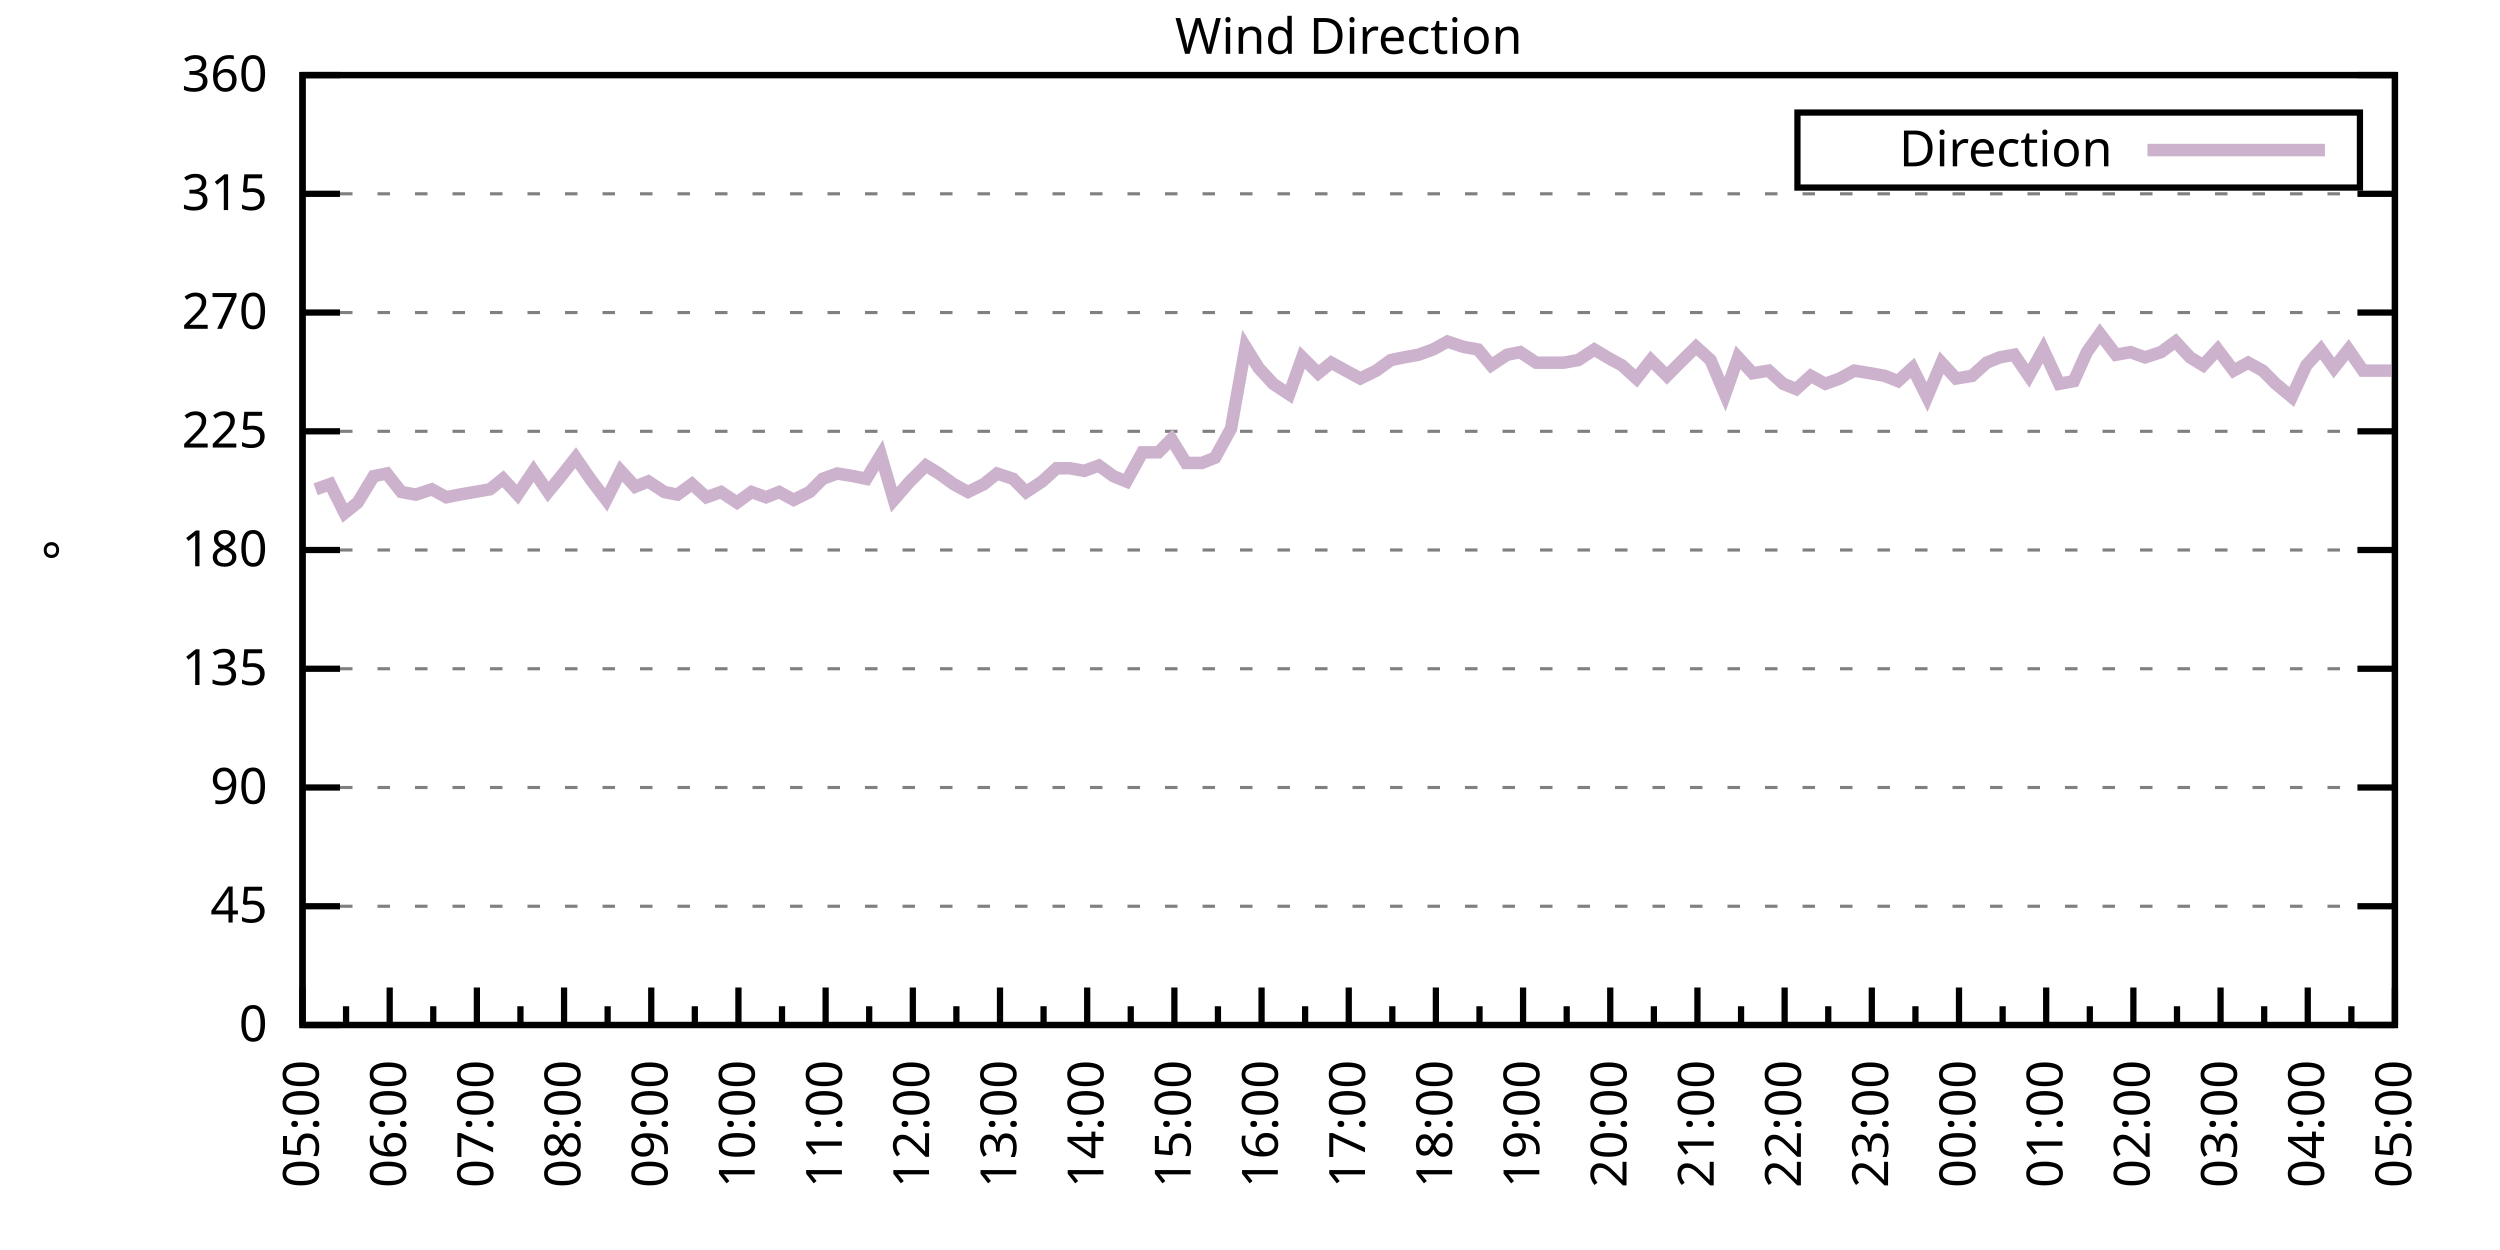
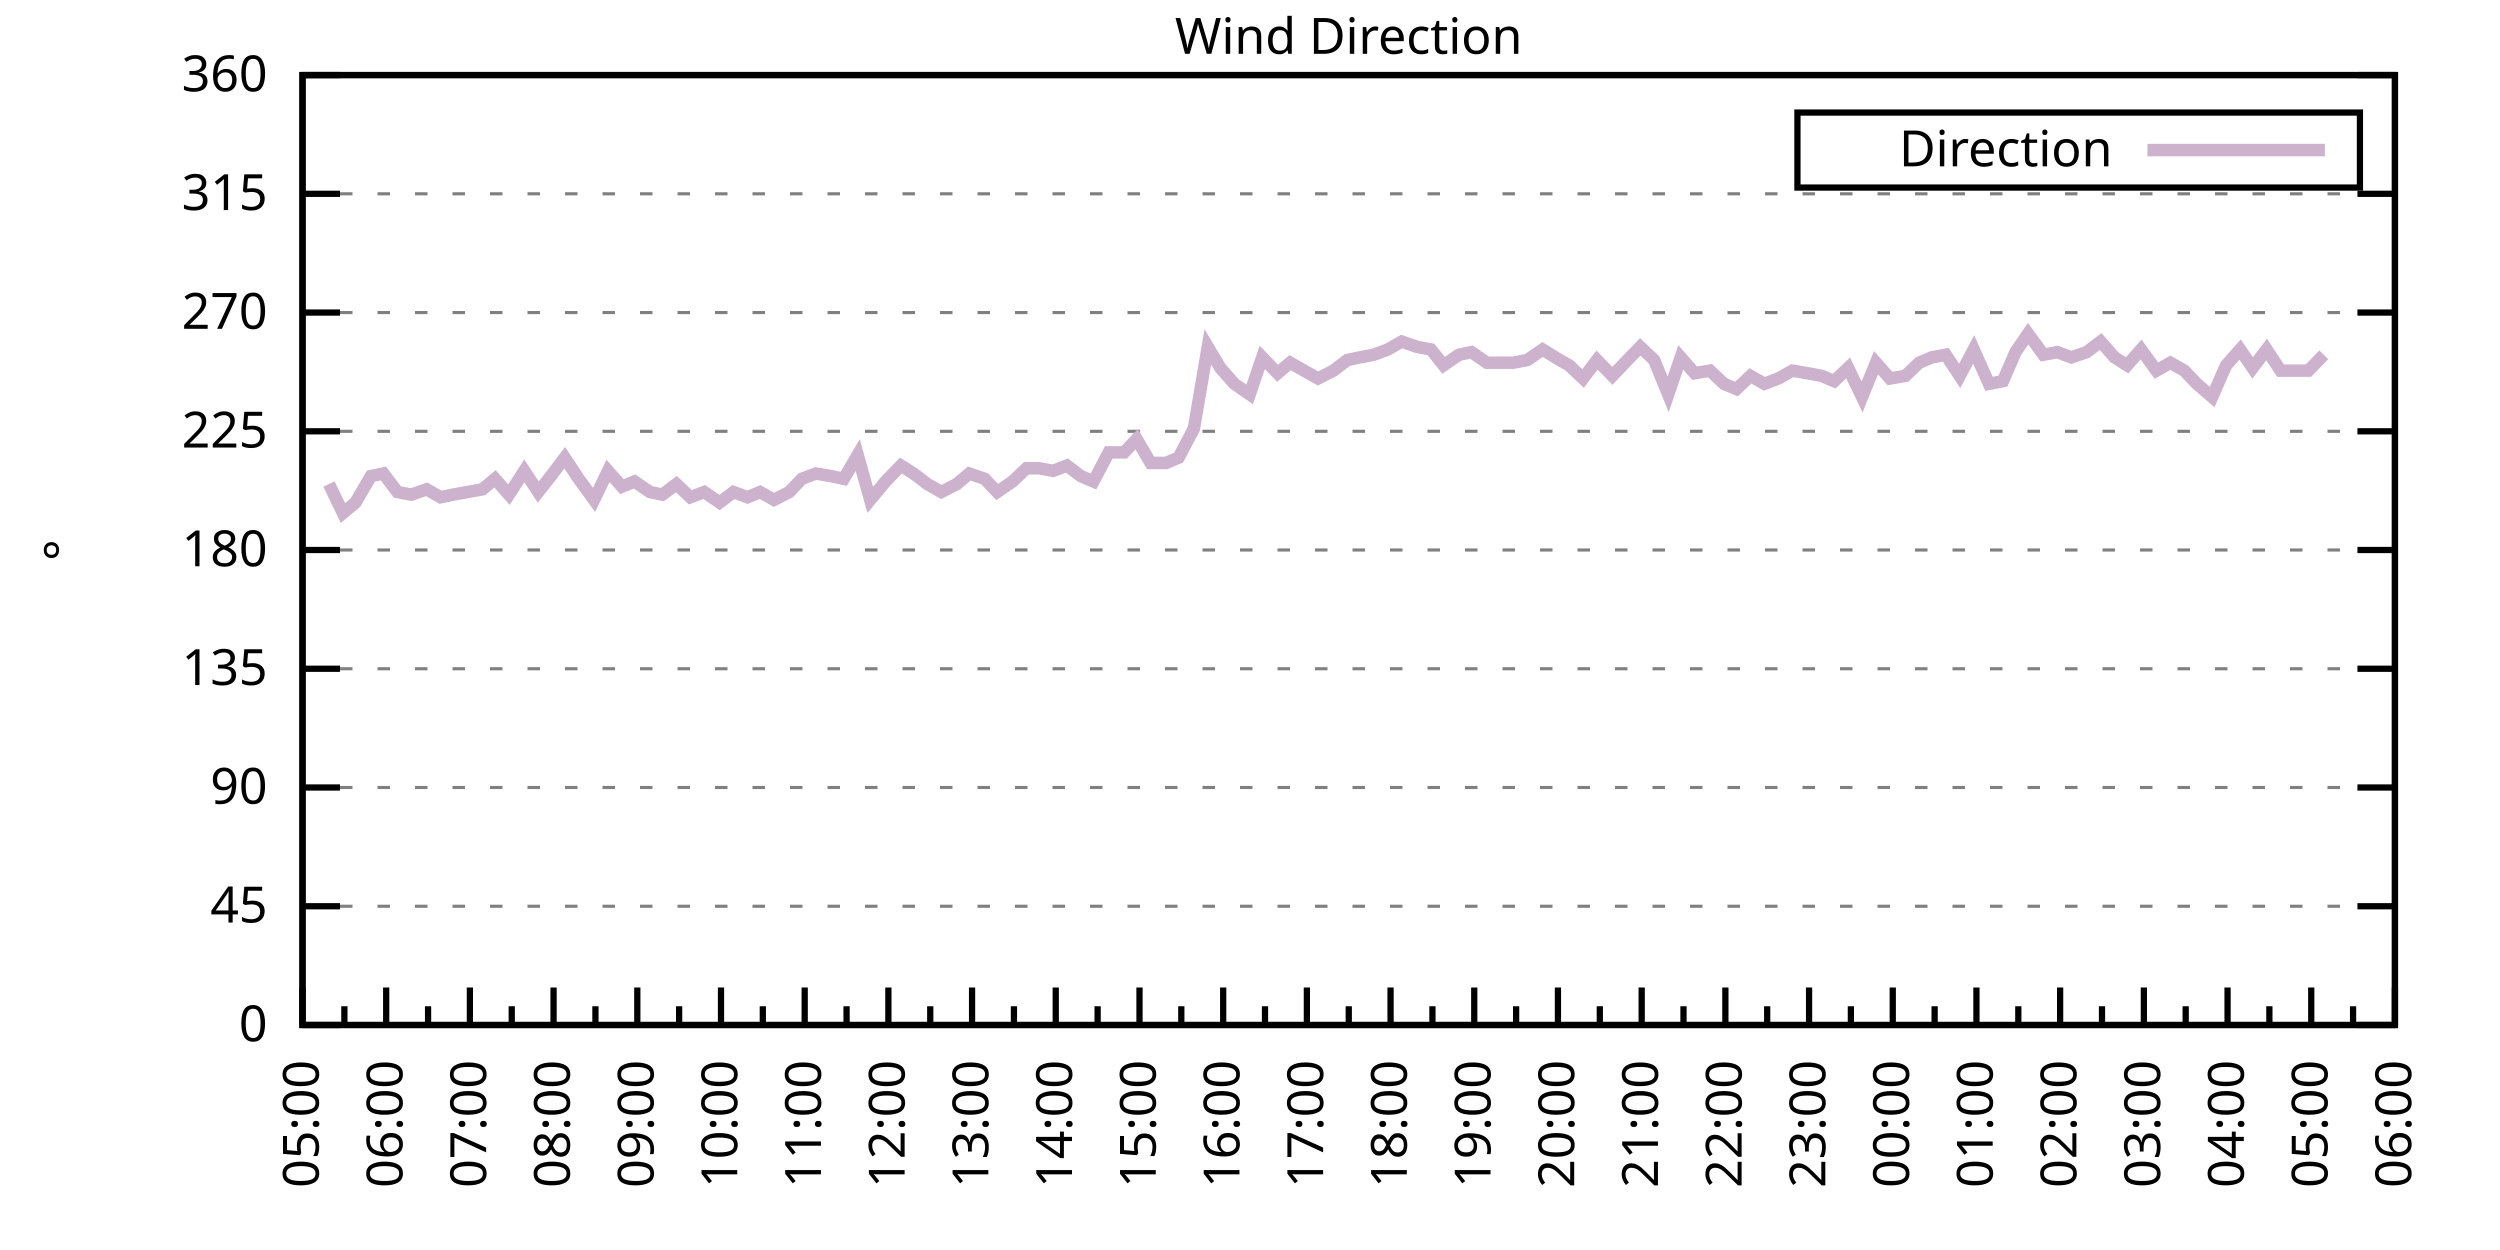
<svg xmlns="http://www.w3.org/2000/svg" xmlns:xlink="http://www.w3.org/1999/xlink" width="400" height="200" viewBox="0 0 400 200">
  <g id="gnuplot_canvas">
    <rect x="0" y="0" width="400" height="200" fill="none" />
    <defs>
      <circle id="gpDot" r="0.5" stroke-width="0.5" stroke="currentColor" />
      <path id="gpPt0" stroke-width="0.333" stroke="currentColor" d="M-1,0 h2 M0,-1 v2" />
      <path id="gpPt1" stroke-width="0.333" stroke="currentColor" d="M-1,-1 L1,1 M1,-1 L-1,1" />
      <path id="gpPt2" stroke-width="0.333" stroke="currentColor" d="M-1,0 L1,0 M0,-1 L0,1 M-1,-1 L1,1 M-1,1 L1,-1" />
      <rect id="gpPt3" stroke-width="0.333" stroke="currentColor" x="-1" y="-1" width="2" height="2" />
      <rect id="gpPt4" stroke-width="0.333" stroke="currentColor" fill="currentColor" x="-1" y="-1" width="2" height="2" />
      <circle id="gpPt5" stroke-width="0.333" stroke="currentColor" cx="0" cy="0" r="1" />
      <use xlink:href="#gpPt5" id="gpPt6" fill="currentColor" stroke="none" />
      <path id="gpPt7" stroke-width="0.333" stroke="currentColor" d="M0,-1.33 L-1.33,0.67 L1.33,0.67 z" />
      <use xlink:href="#gpPt7" id="gpPt8" fill="currentColor" stroke="none" />
      <use xlink:href="#gpPt7" id="gpPt9" stroke="currentColor" transform="rotate(180)" />
      <use xlink:href="#gpPt9" id="gpPt10" fill="currentColor" stroke="none" />
      <use xlink:href="#gpPt3" id="gpPt11" stroke="currentColor" transform="rotate(45)" />
      <use xlink:href="#gpPt11" id="gpPt12" fill="currentColor" stroke="none" />
      <path id="gpPt13" stroke-width="0.333" stroke="currentColor" d="M0,1.330 L1.265,0.411 L0.782,-1.067 L-0.782,-1.076 L-1.265,0.411 z" />
      <use xlink:href="#gpPt13" id="gpPt14" fill="currentColor" stroke="none" />
      <filter id="textbox" filterUnits="objectBoundingBox" x="0" y="0" height="1" width="1">
        <feFlood flood-color="white" flood-opacity="1" result="bgnd" />
        <feComposite in="SourceGraphic" in2="bgnd" operator="atop" />
      </filter>
      <filter id="greybox" filterUnits="objectBoundingBox" x="0" y="0" height="1" width="1">
        <feFlood flood-color="lightgrey" flood-opacity="1" result="grey" />
        <feComposite in="SourceGraphic" in2="grey" operator="atop" />
      </filter>
    </defs>
    <g fill="none" color="white" stroke="currentColor" stroke-width="1.00" stroke-linecap="butt" stroke-linejoin="miter">
</g>
    <g fill="none" color="black" stroke="currentColor" stroke-width="1.00" stroke-linecap="butt" stroke-linejoin="miter">
      <g stroke="none" shape-rendering="crispEdges">
        <polygon fill="rgb(255, 255, 255)" points="48.40,164.00 383.18,164.00 383.18,12.02 48.40,12.02 " />
      </g>
    </g>
    <g fill="none" color="black" stroke="currentColor" stroke-width="1.00" stroke-linecap="butt" stroke-linejoin="miter">
</g>
    <g fill="none" color="black" stroke="black" stroke-width="0.50" stroke-linecap="butt" stroke-linejoin="miter">
</g>
    <g fill="none" color="gray" stroke="currentColor" stroke-width="0.50" stroke-linecap="butt" stroke-linejoin="miter">
      <path stroke="gray" stroke-dasharray="2,4" class="gridline" d="M48.40,164.00 L383.19,164.00  " />
    </g>
    <g fill="none" color="gray" stroke="gray" stroke-width="1.00" stroke-linecap="butt" stroke-linejoin="miter">
</g>
    <g fill="none" color="black" stroke="currentColor" stroke-width="1.00" stroke-linecap="butt" stroke-linejoin="miter">
      <path stroke="black" d="M48.40,164.00 L54.40,164.00 M383.19,164.00 L377.19,164.00  " />
      <g transform="translate(42.80,166.60)" stroke="none" fill="black" font-family="Sans" font-size="8.00" text-anchor="end">
        <text>
          <tspan font-family="Sans"> 0</tspan>
        </text>
      </g>
    </g>
    <g fill="none" color="black" stroke="currentColor" stroke-width="1.00" stroke-linecap="butt" stroke-linejoin="miter">
</g>
    <g fill="none" color="black" stroke="black" stroke-width="0.50" stroke-linecap="butt" stroke-linejoin="miter">
</g>
    <g fill="none" color="gray" stroke="currentColor" stroke-width="0.50" stroke-linecap="butt" stroke-linejoin="miter">
      <path stroke="gray" stroke-dasharray="2,4" class="gridline" d="M48.40,145.00 L383.19,145.00  " />
    </g>
    <g fill="none" color="gray" stroke="gray" stroke-width="1.00" stroke-linecap="butt" stroke-linejoin="miter">
</g>
    <g fill="none" color="black" stroke="currentColor" stroke-width="1.00" stroke-linecap="butt" stroke-linejoin="miter">
      <path stroke="black" d="M48.40,145.00 L54.40,145.00 M383.19,145.00 L377.19,145.00  " />
      <g transform="translate(42.80,147.60)" stroke="none" fill="black" font-family="Sans" font-size="8.00" text-anchor="end">
        <text>
          <tspan font-family="Sans"> 45</tspan>
        </text>
      </g>
    </g>
    <g fill="none" color="black" stroke="currentColor" stroke-width="1.00" stroke-linecap="butt" stroke-linejoin="miter">
</g>
    <g fill="none" color="black" stroke="black" stroke-width="0.50" stroke-linecap="butt" stroke-linejoin="miter">
</g>
    <g fill="none" color="gray" stroke="currentColor" stroke-width="0.50" stroke-linecap="butt" stroke-linejoin="miter">
      <path stroke="gray" stroke-dasharray="2,4" class="gridline" d="M48.40,126.00 L383.19,126.00  " />
    </g>
    <g fill="none" color="gray" stroke="gray" stroke-width="1.00" stroke-linecap="butt" stroke-linejoin="miter">
</g>
    <g fill="none" color="black" stroke="currentColor" stroke-width="1.00" stroke-linecap="butt" stroke-linejoin="miter">
      <path stroke="black" d="M48.40,126.00 L54.40,126.00 M383.19,126.00 L377.19,126.00  " />
      <g transform="translate(42.80,128.60)" stroke="none" fill="black" font-family="Sans" font-size="8.00" text-anchor="end">
        <text>
          <tspan font-family="Sans"> 90</tspan>
        </text>
      </g>
    </g>
    <g fill="none" color="black" stroke="currentColor" stroke-width="1.00" stroke-linecap="butt" stroke-linejoin="miter">
</g>
    <g fill="none" color="black" stroke="black" stroke-width="0.50" stroke-linecap="butt" stroke-linejoin="miter">
</g>
    <g fill="none" color="gray" stroke="currentColor" stroke-width="0.50" stroke-linecap="butt" stroke-linejoin="miter">
      <path stroke="gray" stroke-dasharray="2,4" class="gridline" d="M48.40,107.00 L383.19,107.00  " />
    </g>
    <g fill="none" color="gray" stroke="gray" stroke-width="1.00" stroke-linecap="butt" stroke-linejoin="miter">
</g>
    <g fill="none" color="black" stroke="currentColor" stroke-width="1.00" stroke-linecap="butt" stroke-linejoin="miter">
      <path stroke="black" d="M48.40,107.00 L54.40,107.00 M383.19,107.00 L377.19,107.00  " />
      <g transform="translate(42.80,109.60)" stroke="none" fill="black" font-family="Sans" font-size="8.00" text-anchor="end">
        <text>
          <tspan font-family="Sans"> 135</tspan>
        </text>
      </g>
    </g>
    <g fill="none" color="black" stroke="currentColor" stroke-width="1.00" stroke-linecap="butt" stroke-linejoin="miter">
</g>
    <g fill="none" color="black" stroke="black" stroke-width="0.50" stroke-linecap="butt" stroke-linejoin="miter">
</g>
    <g fill="none" color="gray" stroke="currentColor" stroke-width="0.50" stroke-linecap="butt" stroke-linejoin="miter">
      <path stroke="gray" stroke-dasharray="2,4" class="gridline" d="M48.40,88.00 L383.19,88.00  " />
    </g>
    <g fill="none" color="gray" stroke="gray" stroke-width="1.00" stroke-linecap="butt" stroke-linejoin="miter">
</g>
    <g fill="none" color="black" stroke="currentColor" stroke-width="1.00" stroke-linecap="butt" stroke-linejoin="miter">
      <path stroke="black" d="M48.40,88.00 L54.40,88.00 M383.19,88.00 L377.19,88.00  " />
      <g transform="translate(42.80,90.60)" stroke="none" fill="black" font-family="Sans" font-size="8.00" text-anchor="end">
        <text>
          <tspan font-family="Sans"> 180</tspan>
        </text>
      </g>
    </g>
    <g fill="none" color="black" stroke="currentColor" stroke-width="1.00" stroke-linecap="butt" stroke-linejoin="miter">
</g>
    <g fill="none" color="black" stroke="black" stroke-width="0.50" stroke-linecap="butt" stroke-linejoin="miter">
</g>
    <g fill="none" color="gray" stroke="currentColor" stroke-width="0.50" stroke-linecap="butt" stroke-linejoin="miter">
      <path stroke="gray" stroke-dasharray="2,4" class="gridline" d="M48.40,69.01 L383.19,69.01  " />
    </g>
    <g fill="none" color="gray" stroke="gray" stroke-width="1.00" stroke-linecap="butt" stroke-linejoin="miter">
</g>
    <g fill="none" color="black" stroke="currentColor" stroke-width="1.00" stroke-linecap="butt" stroke-linejoin="miter">
      <path stroke="black" d="M48.40,69.01 L54.40,69.01 M383.19,69.01 L377.19,69.01  " />
      <g transform="translate(42.80,71.61)" stroke="none" fill="black" font-family="Sans" font-size="8.00" text-anchor="end">
        <text>
          <tspan font-family="Sans"> 225</tspan>
        </text>
      </g>
    </g>
    <g fill="none" color="black" stroke="currentColor" stroke-width="1.00" stroke-linecap="butt" stroke-linejoin="miter">
</g>
    <g fill="none" color="black" stroke="black" stroke-width="0.50" stroke-linecap="butt" stroke-linejoin="miter">
</g>
    <g fill="none" color="gray" stroke="currentColor" stroke-width="0.50" stroke-linecap="butt" stroke-linejoin="miter">
      <path stroke="gray" stroke-dasharray="2,4" class="gridline" d="M48.40,50.01 L383.19,50.01  " />
    </g>
    <g fill="none" color="gray" stroke="gray" stroke-width="1.00" stroke-linecap="butt" stroke-linejoin="miter">
</g>
    <g fill="none" color="black" stroke="currentColor" stroke-width="1.00" stroke-linecap="butt" stroke-linejoin="miter">
      <path stroke="black" d="M48.40,50.01 L54.40,50.01 M383.19,50.01 L377.19,50.01  " />
      <g transform="translate(42.80,52.61)" stroke="none" fill="black" font-family="Sans" font-size="8.00" text-anchor="end">
        <text>
          <tspan font-family="Sans"> 270</tspan>
        </text>
      </g>
    </g>
    <g fill="none" color="black" stroke="currentColor" stroke-width="1.00" stroke-linecap="butt" stroke-linejoin="miter">
</g>
    <g fill="none" color="black" stroke="black" stroke-width="0.50" stroke-linecap="butt" stroke-linejoin="miter">
</g>
    <g fill="none" color="gray" stroke="currentColor" stroke-width="0.50" stroke-linecap="butt" stroke-linejoin="miter">
      <path stroke="gray" stroke-dasharray="2,4" class="gridline" d="M48.40,31.01 L383.19,31.01  " />
    </g>
    <g fill="none" color="gray" stroke="gray" stroke-width="1.00" stroke-linecap="butt" stroke-linejoin="miter">
</g>
    <g fill="none" color="black" stroke="currentColor" stroke-width="1.00" stroke-linecap="butt" stroke-linejoin="miter">
      <path stroke="black" d="M48.40,31.01 L54.40,31.01 M383.19,31.01 L377.19,31.01  " />
      <g transform="translate(42.80,33.61)" stroke="none" fill="black" font-family="Sans" font-size="8.00" text-anchor="end">
        <text>
          <tspan font-family="Sans"> 315</tspan>
        </text>
      </g>
    </g>
    <g fill="none" color="black" stroke="currentColor" stroke-width="1.00" stroke-linecap="butt" stroke-linejoin="miter">
</g>
    <g fill="none" color="black" stroke="black" stroke-width="0.50" stroke-linecap="butt" stroke-linejoin="miter">
</g>
    <g fill="none" color="gray" stroke="currentColor" stroke-width="0.50" stroke-linecap="butt" stroke-linejoin="miter">
      <path stroke="gray" stroke-dasharray="2,4" class="gridline" d="M48.40,12.01 L383.19,12.01  " />
    </g>
    <g fill="none" color="gray" stroke="gray" stroke-width="1.00" stroke-linecap="butt" stroke-linejoin="miter">
</g>
    <g fill="none" color="black" stroke="currentColor" stroke-width="1.00" stroke-linecap="butt" stroke-linejoin="miter">
      <path stroke="black" d="M48.40,12.01 L54.40,12.01 M383.19,12.01 L377.19,12.01  " />
      <g transform="translate(42.80,14.61)" stroke="none" fill="black" font-family="Sans" font-size="8.00" text-anchor="end">
        <text>
          <tspan font-family="Sans"> 360</tspan>
        </text>
      </g>
    </g>
    <g fill="none" color="black" stroke="currentColor" stroke-width="1.00" stroke-linecap="butt" stroke-linejoin="miter">
      <path stroke="black" d="M48.40,164.00 L48.40,158.00  " />
      <g transform="translate(51.00,169.60) rotate(270)" stroke="none" fill="black" font-family="Sans" font-size="8.00" text-anchor="end">
        <text>
          <tspan font-family="Sans">05:00</tspan>
        </text>
      </g>
    </g>
    <g fill="none" color="black" stroke="currentColor" stroke-width="1.00" stroke-linecap="butt" stroke-linejoin="miter">
-       <path stroke="black" d="M55.37,164.00 L55.37,161.00 M62.35,164.00 L62.35,158.00  " />
-       <g transform="translate(64.95,169.60) rotate(270)" stroke="none" fill="black" font-family="Sans" font-size="8.00" text-anchor="end">
+       <path stroke="black" d="M55.10,164.00 L55.10,161.00 M61.79,164.00 L61.79,158.00  " />
+       <g transform="translate(64.39,169.60) rotate(270)" stroke="none" fill="black" font-family="Sans" font-size="8.00" text-anchor="end">
        <text>
          <tspan font-family="Sans">06:00</tspan>
        </text>
      </g>
    </g>
    <g fill="none" color="black" stroke="currentColor" stroke-width="1.00" stroke-linecap="butt" stroke-linejoin="miter">
-       <path stroke="black" d="M69.32,164.00 L69.32,161.00 M76.30,164.00 L76.30,158.00  " />
-       <g transform="translate(78.90,169.60) rotate(270)" stroke="none" fill="black" font-family="Sans" font-size="8.00" text-anchor="end">
+       <path stroke="black" d="M68.49,164.00 L68.49,161.00 M75.18,164.00 L75.18,158.00  " />
+       <g transform="translate(77.78,169.60) rotate(270)" stroke="none" fill="black" font-family="Sans" font-size="8.00" text-anchor="end">
        <text>
          <tspan font-family="Sans">07:00</tspan>
        </text>
      </g>
    </g>
    <g fill="none" color="black" stroke="currentColor" stroke-width="1.00" stroke-linecap="butt" stroke-linejoin="miter">
-       <path stroke="black" d="M83.27,164.00 L83.27,161.00 M90.25,164.00 L90.25,158.00  " />
-       <g transform="translate(92.85,169.60) rotate(270)" stroke="none" fill="black" font-family="Sans" font-size="8.00" text-anchor="end">
+       <path stroke="black" d="M81.88,164.00 L81.88,161.00 M88.57,164.00 L88.57,158.00  " />
+       <g transform="translate(91.17,169.60) rotate(270)" stroke="none" fill="black" font-family="Sans" font-size="8.00" text-anchor="end">
        <text>
          <tspan font-family="Sans">08:00</tspan>
        </text>
      </g>
    </g>
    <g fill="none" color="black" stroke="currentColor" stroke-width="1.00" stroke-linecap="butt" stroke-linejoin="miter">
-       <path stroke="black" d="M97.22,164.00 L97.22,161.00 M104.20,164.00 L104.20,158.00  " />
-       <g transform="translate(106.80,169.60) rotate(270)" stroke="none" fill="black" font-family="Sans" font-size="8.00" text-anchor="end">
+       <path stroke="black" d="M95.27,164.00 L95.27,161.00 M101.97,164.00 L101.97,158.00  " />
+       <g transform="translate(104.57,169.60) rotate(270)" stroke="none" fill="black" font-family="Sans" font-size="8.00" text-anchor="end">
        <text>
          <tspan font-family="Sans">09:00</tspan>
        </text>
      </g>
    </g>
    <g fill="none" color="black" stroke="currentColor" stroke-width="1.00" stroke-linecap="butt" stroke-linejoin="miter">
-       <path stroke="black" d="M111.17,164.00 L111.17,161.00 M118.15,164.00 L118.15,158.00  " />
-       <g transform="translate(120.75,169.60) rotate(270)" stroke="none" fill="black" font-family="Sans" font-size="8.00" text-anchor="end">
+       <path stroke="black" d="M108.66,164.00 L108.66,161.00 M115.36,164.00 L115.36,158.00  " />
+       <g transform="translate(117.96,169.60) rotate(270)" stroke="none" fill="black" font-family="Sans" font-size="8.00" text-anchor="end">
        <text>
          <tspan font-family="Sans">10:00</tspan>
        </text>
      </g>
    </g>
    <g fill="none" color="black" stroke="currentColor" stroke-width="1.00" stroke-linecap="butt" stroke-linejoin="miter">
-       <path stroke="black" d="M125.12,164.00 L125.12,161.00 M132.10,164.00 L132.10,158.00  " />
-       <g transform="translate(134.70,169.60) rotate(270)" stroke="none" fill="black" font-family="Sans" font-size="8.00" text-anchor="end">
+       <path stroke="black" d="M122.05,164.00 L122.05,161.00 M128.75,164.00 L128.75,158.00  " />
+       <g transform="translate(131.35,169.60) rotate(270)" stroke="none" fill="black" font-family="Sans" font-size="8.00" text-anchor="end">
        <text>
          <tspan font-family="Sans">11:00</tspan>
        </text>
      </g>
    </g>
    <g fill="none" color="black" stroke="currentColor" stroke-width="1.00" stroke-linecap="butt" stroke-linejoin="miter">
-       <path stroke="black" d="M139.07,164.00 L139.07,161.00 M146.05,164.00 L146.05,158.00  " />
-       <g transform="translate(148.65,169.60) rotate(270)" stroke="none" fill="black" font-family="Sans" font-size="8.00" text-anchor="end">
+       <path stroke="black" d="M135.45,164.00 L135.45,161.00 M142.14,164.00 L142.14,158.00  " />
+       <g transform="translate(144.74,169.60) rotate(270)" stroke="none" fill="black" font-family="Sans" font-size="8.00" text-anchor="end">
        <text>
          <tspan font-family="Sans">12:00</tspan>
        </text>
      </g>
    </g>
    <g fill="none" color="black" stroke="currentColor" stroke-width="1.00" stroke-linecap="butt" stroke-linejoin="miter">
-       <path stroke="black" d="M153.02,164.00 L153.02,161.00 M160.00,164.00 L160.00,158.00  " />
-       <g transform="translate(162.60,169.60) rotate(270)" stroke="none" fill="black" font-family="Sans" font-size="8.00" text-anchor="end">
+       <path stroke="black" d="M148.84,164.00 L148.84,161.00 M155.53,164.00 L155.53,158.00  " />
+       <g transform="translate(158.13,169.60) rotate(270)" stroke="none" fill="black" font-family="Sans" font-size="8.00" text-anchor="end">
        <text>
          <tspan font-family="Sans">13:00</tspan>
        </text>
      </g>
    </g>
    <g fill="none" color="black" stroke="currentColor" stroke-width="1.00" stroke-linecap="butt" stroke-linejoin="miter">
-       <path stroke="black" d="M166.97,164.00 L166.97,161.00 M173.95,164.00 L173.95,158.00  " />
-       <g transform="translate(176.55,169.60) rotate(270)" stroke="none" fill="black" font-family="Sans" font-size="8.00" text-anchor="end">
+       <path stroke="black" d="M162.23,164.00 L162.23,161.00 M168.92,164.00 L168.92,158.00  " />
+       <g transform="translate(171.52,169.60) rotate(270)" stroke="none" fill="black" font-family="Sans" font-size="8.00" text-anchor="end">
        <text>
          <tspan font-family="Sans">14:00</tspan>
        </text>
      </g>
    </g>
    <g fill="none" color="black" stroke="currentColor" stroke-width="1.00" stroke-linecap="butt" stroke-linejoin="miter">
-       <path stroke="black" d="M180.92,164.00 L180.92,161.00 M187.90,164.00 L187.90,158.00  " />
-       <g transform="translate(190.50,169.60) rotate(270)" stroke="none" fill="black" font-family="Sans" font-size="8.00" text-anchor="end">
+       <path stroke="black" d="M175.62,164.00 L175.62,161.00 M182.32,164.00 L182.32,158.00  " />
+       <g transform="translate(184.92,169.60) rotate(270)" stroke="none" fill="black" font-family="Sans" font-size="8.00" text-anchor="end">
        <text>
          <tspan font-family="Sans">15:00</tspan>
        </text>
      </g>
    </g>
    <g fill="none" color="black" stroke="currentColor" stroke-width="1.00" stroke-linecap="butt" stroke-linejoin="miter">
-       <path stroke="black" d="M194.87,164.00 L194.87,161.00 M201.85,164.00 L201.85,158.00  " />
-       <g transform="translate(204.45,169.60) rotate(270)" stroke="none" fill="black" font-family="Sans" font-size="8.00" text-anchor="end">
+       <path stroke="black" d="M189.01,164.00 L189.01,161.00 M195.71,164.00 L195.71,158.00  " />
+       <g transform="translate(198.31,169.60) rotate(270)" stroke="none" fill="black" font-family="Sans" font-size="8.00" text-anchor="end">
        <text>
          <tspan font-family="Sans">16:00</tspan>
        </text>
      </g>
    </g>
    <g fill="none" color="black" stroke="currentColor" stroke-width="1.00" stroke-linecap="butt" stroke-linejoin="miter">
-       <path stroke="black" d="M208.82,164.00 L208.82,161.00 M215.80,164.00 L215.80,158.00  " />
-       <g transform="translate(218.40,169.60) rotate(270)" stroke="none" fill="black" font-family="Sans" font-size="8.00" text-anchor="end">
+       <path stroke="black" d="M202.40,164.00 L202.40,161.00 M209.10,164.00 L209.10,158.00  " />
+       <g transform="translate(211.70,169.60) rotate(270)" stroke="none" fill="black" font-family="Sans" font-size="8.00" text-anchor="end">
        <text>
          <tspan font-family="Sans">17:00</tspan>
        </text>
      </g>
    </g>
    <g fill="none" color="black" stroke="currentColor" stroke-width="1.00" stroke-linecap="butt" stroke-linejoin="miter">
-       <path stroke="black" d="M222.77,164.00 L222.77,161.00 M229.74,164.00 L229.74,158.00  " />
-       <g transform="translate(232.34,169.60) rotate(270)" stroke="none" fill="black" font-family="Sans" font-size="8.00" text-anchor="end">
+       <path stroke="black" d="M215.80,164.00 L215.80,161.00 M222.49,164.00 L222.49,158.00  " />
+       <g transform="translate(225.09,169.60) rotate(270)" stroke="none" fill="black" font-family="Sans" font-size="8.00" text-anchor="end">
        <text>
          <tspan font-family="Sans">18:00</tspan>
        </text>
      </g>
    </g>
    <g fill="none" color="black" stroke="currentColor" stroke-width="1.00" stroke-linecap="butt" stroke-linejoin="miter">
-       <path stroke="black" d="M236.72,164.00 L236.72,161.00 M243.69,164.00 L243.69,158.00  " />
-       <g transform="translate(246.29,169.60) rotate(270)" stroke="none" fill="black" font-family="Sans" font-size="8.00" text-anchor="end">
+       <path stroke="black" d="M229.19,164.00 L229.19,161.00 M235.88,164.00 L235.88,158.00  " />
+       <g transform="translate(238.48,169.60) rotate(270)" stroke="none" fill="black" font-family="Sans" font-size="8.00" text-anchor="end">
        <text>
          <tspan font-family="Sans">19:00</tspan>
        </text>
      </g>
    </g>
    <g fill="none" color="black" stroke="currentColor" stroke-width="1.00" stroke-linecap="butt" stroke-linejoin="miter">
-       <path stroke="black" d="M250.67,164.00 L250.67,161.00 M257.64,164.00 L257.64,158.00  " />
-       <g transform="translate(260.24,169.60) rotate(270)" stroke="none" fill="black" font-family="Sans" font-size="8.00" text-anchor="end">
+       <path stroke="black" d="M242.58,164.00 L242.58,161.00 M249.27,164.00 L249.27,158.00  " />
+       <g transform="translate(251.87,169.60) rotate(270)" stroke="none" fill="black" font-family="Sans" font-size="8.00" text-anchor="end">
        <text>
          <tspan font-family="Sans">20:00</tspan>
        </text>
      </g>
    </g>
    <g fill="none" color="black" stroke="currentColor" stroke-width="1.00" stroke-linecap="butt" stroke-linejoin="miter">
-       <path stroke="black" d="M264.62,164.00 L264.62,161.00 M271.59,164.00 L271.59,158.00  " />
-       <g transform="translate(274.19,169.60) rotate(270)" stroke="none" fill="black" font-family="Sans" font-size="8.00" text-anchor="end">
+       <path stroke="black" d="M255.97,164.00 L255.97,161.00 M262.67,164.00 L262.67,158.00  " />
+       <g transform="translate(265.27,169.60) rotate(270)" stroke="none" fill="black" font-family="Sans" font-size="8.00" text-anchor="end">
        <text>
          <tspan font-family="Sans">21:00</tspan>
        </text>
      </g>
    </g>
    <g fill="none" color="black" stroke="currentColor" stroke-width="1.00" stroke-linecap="butt" stroke-linejoin="miter">
-       <path stroke="black" d="M278.57,164.00 L278.57,161.00 M285.54,164.00 L285.54,158.00  " />
-       <g transform="translate(288.14,169.60) rotate(270)" stroke="none" fill="black" font-family="Sans" font-size="8.00" text-anchor="end">
+       <path stroke="black" d="M269.36,164.00 L269.36,161.00 M276.06,164.00 L276.06,158.00  " />
+       <g transform="translate(278.66,169.60) rotate(270)" stroke="none" fill="black" font-family="Sans" font-size="8.00" text-anchor="end">
        <text>
          <tspan font-family="Sans">22:00</tspan>
        </text>
      </g>
    </g>
    <g fill="none" color="black" stroke="currentColor" stroke-width="1.00" stroke-linecap="butt" stroke-linejoin="miter">
-       <path stroke="black" d="M292.52,164.00 L292.52,161.00 M299.49,164.00 L299.49,158.00  " />
-       <g transform="translate(302.09,169.60) rotate(270)" stroke="none" fill="black" font-family="Sans" font-size="8.00" text-anchor="end">
+       <path stroke="black" d="M282.75,164.00 L282.75,161.00 M289.45,164.00 L289.45,158.00  " />
+       <g transform="translate(292.05,169.60) rotate(270)" stroke="none" fill="black" font-family="Sans" font-size="8.00" text-anchor="end">
        <text>
          <tspan font-family="Sans">23:00</tspan>
        </text>
      </g>
    </g>
    <g fill="none" color="black" stroke="currentColor" stroke-width="1.00" stroke-linecap="butt" stroke-linejoin="miter">
-       <path stroke="black" d="M306.47,164.00 L306.47,161.00 M313.44,164.00 L313.44,158.00  " />
-       <g transform="translate(316.04,169.60) rotate(270)" stroke="none" fill="black" font-family="Sans" font-size="8.00" text-anchor="end">
+       <path stroke="black" d="M296.14,164.00 L296.14,161.00 M302.84,164.00 L302.84,158.00  " />
+       <g transform="translate(305.44,169.60) rotate(270)" stroke="none" fill="black" font-family="Sans" font-size="8.00" text-anchor="end">
        <text>
          <tspan font-family="Sans">00:00</tspan>
        </text>
      </g>
    </g>
    <g fill="none" color="black" stroke="currentColor" stroke-width="1.00" stroke-linecap="butt" stroke-linejoin="miter">
-       <path stroke="black" d="M320.42,164.00 L320.42,161.00 M327.39,164.00 L327.39,158.00  " />
-       <g transform="translate(329.99,169.60) rotate(270)" stroke="none" fill="black" font-family="Sans" font-size="8.00" text-anchor="end">
+       <path stroke="black" d="M309.54,164.00 L309.54,161.00 M316.23,164.00 L316.23,158.00  " />
+       <g transform="translate(318.83,169.60) rotate(270)" stroke="none" fill="black" font-family="Sans" font-size="8.00" text-anchor="end">
        <text>
          <tspan font-family="Sans">01:00</tspan>
        </text>
      </g>
    </g>
    <g fill="none" color="black" stroke="currentColor" stroke-width="1.00" stroke-linecap="butt" stroke-linejoin="miter">
-       <path stroke="black" d="M334.37,164.00 L334.37,161.00 M341.34,164.00 L341.34,158.00  " />
-       <g transform="translate(343.94,169.60) rotate(270)" stroke="none" fill="black" font-family="Sans" font-size="8.00" text-anchor="end">
+       <path stroke="black" d="M322.93,164.00 L322.93,161.00 M329.62,164.00 L329.62,158.00  " />
+       <g transform="translate(332.22,169.60) rotate(270)" stroke="none" fill="black" font-family="Sans" font-size="8.00" text-anchor="end">
        <text>
          <tspan font-family="Sans">02:00</tspan>
        </text>
      </g>
    </g>
    <g fill="none" color="black" stroke="currentColor" stroke-width="1.00" stroke-linecap="butt" stroke-linejoin="miter">
-       <path stroke="black" d="M348.32,164.00 L348.32,161.00 M355.29,164.00 L355.29,158.00  " />
-       <g transform="translate(357.89,169.60) rotate(270)" stroke="none" fill="black" font-family="Sans" font-size="8.00" text-anchor="end">
+       <path stroke="black" d="M336.32,164.00 L336.32,161.00 M343.02,164.00 L343.02,158.00  " />
+       <g transform="translate(345.62,169.60) rotate(270)" stroke="none" fill="black" font-family="Sans" font-size="8.00" text-anchor="end">
        <text>
          <tspan font-family="Sans">03:00</tspan>
        </text>
      </g>
    </g>
    <g fill="none" color="black" stroke="currentColor" stroke-width="1.00" stroke-linecap="butt" stroke-linejoin="miter">
-       <path stroke="black" d="M362.27,164.00 L362.27,161.00 M369.24,164.00 L369.24,158.00  " />
-       <g transform="translate(371.84,169.60) rotate(270)" stroke="none" fill="black" font-family="Sans" font-size="8.00" text-anchor="end">
+       <path stroke="black" d="M349.71,164.00 L349.71,161.00 M356.41,164.00 L356.41,158.00  " />
+       <g transform="translate(359.01,169.60) rotate(270)" stroke="none" fill="black" font-family="Sans" font-size="8.00" text-anchor="end">
        <text>
          <tspan font-family="Sans">04:00</tspan>
        </text>
      </g>
    </g>
    <g fill="none" color="black" stroke="currentColor" stroke-width="1.00" stroke-linecap="butt" stroke-linejoin="miter">
-       <path stroke="black" d="M376.22,164.00 L376.22,161.00 M383.19,164.00 L383.19,158.00  " />
+       <path stroke="black" d="M363.10,164.00 L363.10,161.00 M369.80,164.00 L369.80,158.00  " />
+       <g transform="translate(372.40,169.60) rotate(270)" stroke="none" fill="black" font-family="Sans" font-size="8.00" text-anchor="end">
+         <text>
+           <tspan font-family="Sans">05:00</tspan>
+         </text>
+       </g>
+     </g>
+     <g fill="none" color="black" stroke="currentColor" stroke-width="1.00" stroke-linecap="butt" stroke-linejoin="miter">
+       <path stroke="black" d="M376.49,164.00 L376.49,161.00 M383.19,164.00 L383.19,158.00  " />
      <g transform="translate(385.79,169.60) rotate(270)" stroke="none" fill="black" font-family="Sans" font-size="8.00" text-anchor="end">
        <text>
-           <tspan font-family="Sans">05:00</tspan>
+           <tspan font-family="Sans">06:00</tspan>
        </text>
      </g>
    </g>
    <g fill="none" color="black" stroke="currentColor" stroke-width="1.00" stroke-linecap="butt" stroke-linejoin="miter">
</g>
    <g fill="none" color="black" stroke="currentColor" stroke-width="1.00" stroke-linecap="butt" stroke-linejoin="miter">
      <path stroke="black" d="M48.40,12.01 L48.40,164.00 L383.19,164.00 L383.19,12.01 L48.40,12.01 Z  " />
    </g>
    <g fill="none" color="black" stroke="currentColor" stroke-width="1.00" stroke-linecap="butt" stroke-linejoin="miter">
      <g transform="translate(12.80,88.01) rotate(270)" stroke="none" fill="black" font-family="Sans" font-size="8.00" text-anchor="middle">
        <text>
          <tspan font-family="Sans">°</tspan>
        </text>
      </g>
    </g>
    <g fill="none" color="black" stroke="currentColor" stroke-width="1.00" stroke-linecap="butt" stroke-linejoin="miter">
</g>
    <g fill="none" color="black" stroke="currentColor" stroke-width="1.00" stroke-linecap="butt" stroke-linejoin="miter">
      <path stroke="black" d="M287.59,30.01 L287.59,18.01 L377.59,18.01 L377.59,30.01 L287.59,30.01 Z  " />
    </g>
    <g id="Wind_direction_plot_1">
      <g fill="none" color="white" stroke="black" stroke-width="2.00" stroke-linecap="butt" stroke-linejoin="miter">
</g>
      <g fill="none" color="black" stroke="currentColor" stroke-width="2.00" stroke-linecap="butt" stroke-linejoin="miter">
        <g transform="translate(337.99,26.61)" stroke="none" fill="black" font-family="Sans" font-size="8.00" text-anchor="end">
          <text>
            <tspan font-family="Sans">Direction</tspan>
          </text>
        </g>
      </g>
      <g fill="none" color="black" stroke="currentColor" stroke-width="2.00" stroke-linecap="butt" stroke-linejoin="miter">
-         <path stroke="rgb(204, 178, 204)" d="M343.59,24.01 L371.99,24.01 M50.49,78.29 L52.82,77.45 L55.14,82.09 L57.23,80.41 L59.79,76.18 L61.88,75.76   L64.21,78.72 L66.53,79.14 L69.09,78.29 L71.42,79.56 L73.51,79.14 L78.39,78.29 L80.48,76.61 L82.81,79.14   L85.37,75.34 L87.69,78.72 L89.78,76.18 L92.11,73.23 L94.43,76.61 L96.99,79.98 L99.32,75.34 L101.64,77.87   L103.73,77.03 L106.29,78.72 L108.38,79.14 L110.71,77.45 L113.03,79.56 L115.36,78.72 L117.92,80.41 L120.24,78.72   L122.57,79.56 L124.66,78.72 L126.98,79.98 L129.54,78.72 L131.63,76.61 L133.96,75.76 L136.51,76.18 L138.61,76.61   L140.93,72.81 L143.02,79.98 L145.58,77.03 L148.14,74.49 L150.23,75.76 L152.56,77.45 L154.88,78.72 L157.44,77.45   L159.53,75.76 L162.09,76.61 L164.18,78.72 L166.74,77.03 L169.06,74.92 L171.16,74.92 L173.48,75.34 L175.81,74.49   L178.13,76.18 L180.22,77.03 L182.78,72.38 L185.34,72.38 L187.43,70.27 L189.76,74.07 L192.31,74.07 L194.41,73.23   L196.96,68.58 L199.29,55.50 L201.38,58.87 L203.71,61.41 L206.26,63.10 L208.36,57.18 L210.91,59.72 L213.01,58.03   L215.33,59.30 L217.65,60.56 L220.21,59.30 L222.54,57.61 L224.63,57.18 L226.95,56.76 L229.28,55.92 L231.60,54.65   L234.16,55.50 L236.49,55.92 L238.58,58.45 L241.14,56.76 L243.23,56.34 L245.79,58.03 L248.11,58.03 L250.20,58.03   L252.53,57.61 L255.09,55.92 L257.18,57.18 L259.50,58.45 L261.83,60.56 L264.15,57.61 L266.71,60.14 L268.80,58.03   L271.36,55.50 L273.69,57.61 L276.01,63.10 L278.10,57.18 L280.43,59.72 L282.99,59.30 L285.31,61.41 L287.40,62.25   L289.73,60.14 L292.05,61.41 L294.38,60.56 L296.70,59.30 L299.26,59.72 L301.58,60.14 L303.68,60.98 L306.00,58.87   L308.33,63.52 L310.65,58.03 L312.98,60.56 L315.53,60.14 L317.86,58.03 L319.95,57.18 L322.28,56.76 L324.60,60.14   L326.93,55.92 L329.48,61.41 L331.81,60.98 L333.90,56.34 L335.99,53.39 L338.55,56.76 L340.88,56.34 L343.20,57.18   L345.76,56.34 L348.08,54.65 L350.41,57.18 L352.50,58.45 L354.83,55.92 L357.38,59.30 L359.71,58.03 L362.03,59.30   L364.13,61.41 L366.68,63.52 L369.01,58.45 L371.33,55.92 L373.43,58.87 L375.75,55.92 L378.08,59.30 L380.40,59.30   L382.73,59.30  " />
+         <path stroke="rgb(204, 178, 204)" d="M343.59,24.01 L371.99,24.01 M52.64,77.45 L54.87,82.09 L56.88,80.41 L59.34,76.18 L61.35,75.76 L63.58,78.72   L65.81,79.14 L68.26,78.29 L70.50,79.56 L72.50,79.14 L77.19,78.29 L79.20,76.61 L81.43,79.14 L83.89,75.34   L86.12,78.72 L88.13,76.18 L90.36,73.23 L92.59,76.61 L95.05,79.98 L97.28,75.34 L99.51,77.87 L101.52,77.03   L103.98,78.72 L105.98,79.14 L108.22,77.45 L110.45,79.56 L112.68,78.72 L115.13,80.41 L117.37,78.72 L119.60,79.56   L121.61,78.72 L123.84,79.98 L126.29,78.72 L128.30,76.61 L130.54,75.76 L132.99,76.18 L135.00,76.61 L137.23,72.81   L139.24,79.98 L141.69,77.03 L144.15,74.49 L146.16,75.76 L148.39,77.45 L150.62,78.72 L153.08,77.45 L155.09,75.76   L157.54,76.61 L159.55,78.72 L162.01,77.03 L164.24,74.92 L166.25,74.92 L168.48,75.34 L170.71,74.49 L172.94,76.18   L174.95,77.03 L177.41,72.38 L179.86,72.38 L181.87,70.27 L184.10,74.07 L186.56,74.07 L188.57,73.23 L191.02,68.58   L193.25,55.50 L195.26,58.87 L197.49,61.41 L199.95,63.10 L201.96,57.18 L204.41,59.72 L206.42,58.03 L208.65,59.30   L210.88,60.56 L213.34,59.30 L215.57,57.61 L217.58,57.18 L219.81,56.76 L222.04,55.92 L224.28,54.65 L226.73,55.50   L228.96,55.92 L230.97,58.45 L233.43,56.76 L235.44,56.34 L237.89,58.03 L240.12,58.03 L242.13,58.03 L244.36,57.61   L246.82,55.92 L248.83,57.18 L251.06,58.45 L253.29,60.56 L255.52,57.61 L257.98,60.14 L259.99,58.03 L262.44,55.50   L264.67,57.61 L266.91,63.10 L268.92,57.18 L271.15,59.72 L273.60,59.30 L275.83,61.41 L277.84,62.25 L280.07,60.14   L282.31,61.41 L284.54,60.56 L286.77,59.30 L289.23,59.72 L291.46,60.14 L293.47,60.98 L295.70,58.87 L297.93,63.52   L300.16,58.03 L302.39,60.56 L304.85,60.14 L307.08,58.03 L309.09,57.18 L311.32,56.76 L313.55,60.14 L315.79,55.92   L318.24,61.41 L320.47,60.98 L322.48,56.34 L324.49,53.39 L326.95,56.76 L329.18,56.34 L331.41,57.18 L333.86,56.34   L336.10,54.65 L338.33,57.18 L340.34,58.45 L342.57,55.92 L345.02,59.30 L347.26,58.03 L349.49,59.30 L351.50,61.41   L353.95,63.52 L356.18,58.45 L358.42,55.92 L360.42,58.87 L362.66,55.92 L364.89,59.30 L367.12,59.30 L369.35,59.30   L371.81,56.76  " />
      </g>
    </g>
    <g fill="none" color="black" stroke="currentColor" stroke-width="2.00" stroke-linecap="butt" stroke-linejoin="miter">
</g>
    <g fill="none" color="black" stroke="black" stroke-width="1.00" stroke-linecap="butt" stroke-linejoin="miter">
</g>
    <g fill="none" color="black" stroke="currentColor" stroke-width="1.00" stroke-linecap="butt" stroke-linejoin="miter">
      <path stroke="black" d="M48.40,12.01 L48.40,164.00 L383.19,164.00 L383.19,12.01 L48.40,12.01 Z  " />
    </g>
    <g fill="none" color="black" stroke="currentColor" stroke-width="1.00" stroke-linecap="butt" stroke-linejoin="miter">
      <g transform="translate(215.79,8.61)" stroke="none" fill="black" font-family="Sans" font-size="8.00" text-anchor="middle">
        <text>
          <tspan font-family="Sans">Wind Direction</tspan>
        </text>
      </g>
    </g>
    <g fill="none" color="black" stroke="currentColor" stroke-width="1.00" stroke-linecap="butt" stroke-linejoin="miter">
</g>
  </g>
</svg>
